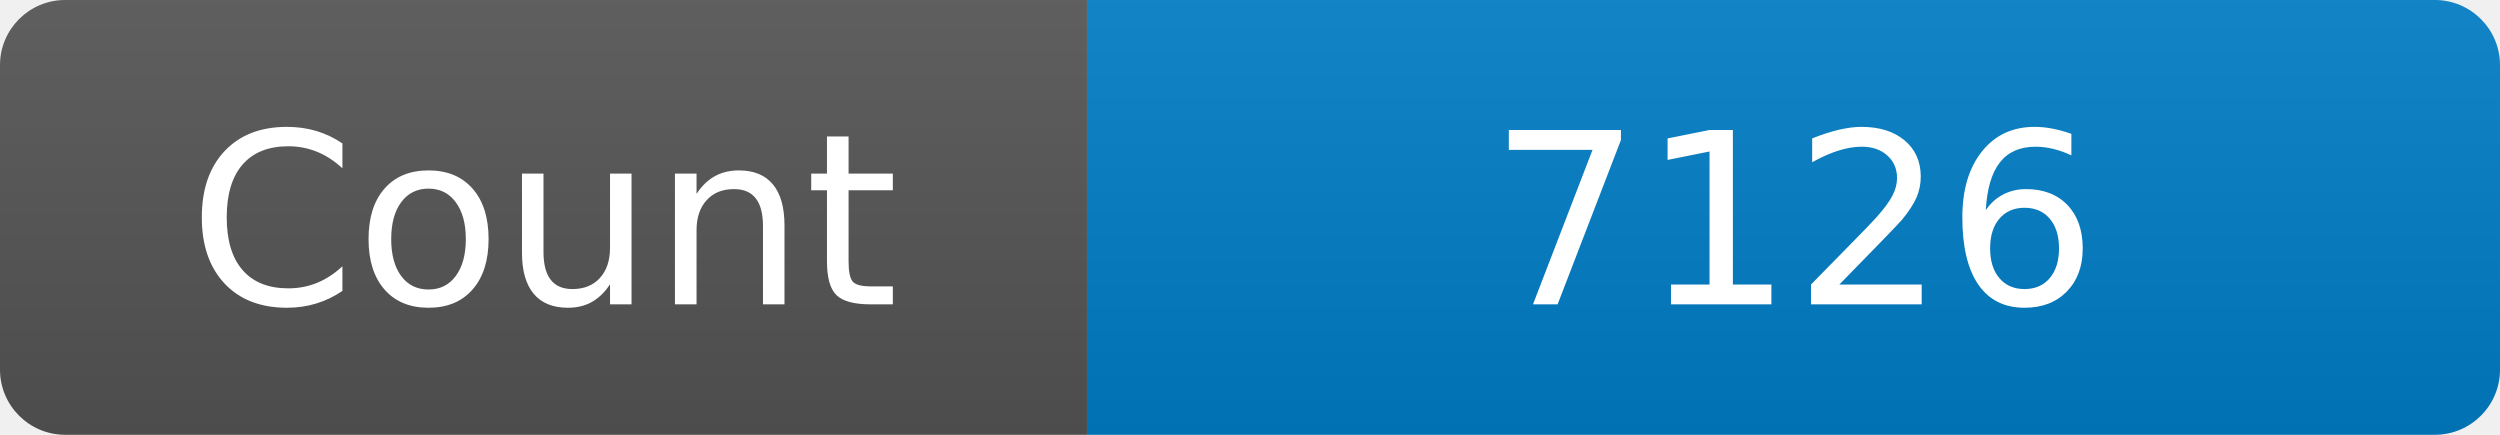
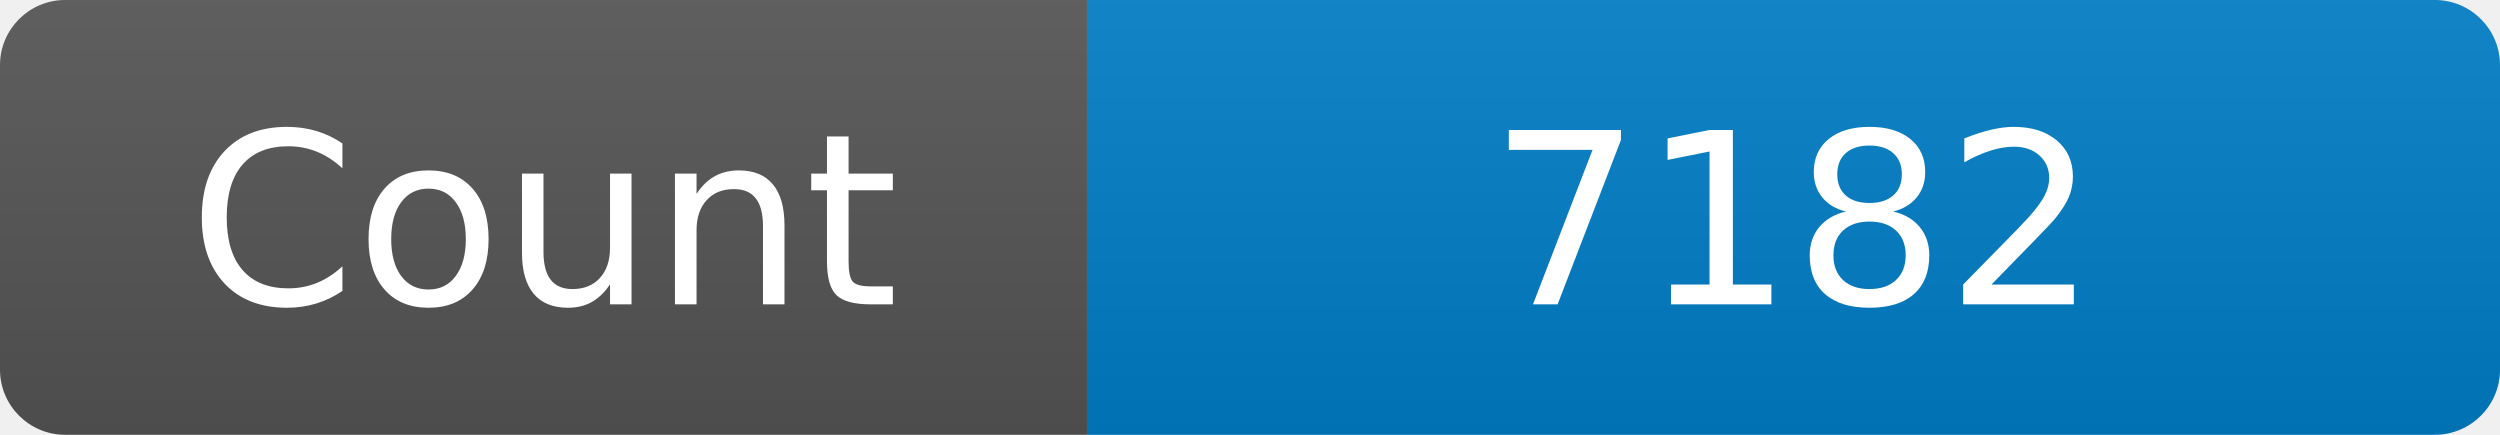
<svg xmlns="http://www.w3.org/2000/svg" width="115" height="20" role="img" aria-label="Maintained?: yes">
  <linearGradient id="s" x2="0" y2="100%">
    <stop offset="0" stop-color="#bbb" stop-opacity=".1" />
    <stop offset="1" stop-opacity=".1" />
  </linearGradient>
  <clipPath id="r">
    <rect width="115" height="20" rx="3" fill="#fff" />
  </clipPath>
  <g clip-path="url(#r)">
    <rect width="50" height="20" fill="#555" />
    <rect x="50" width="160" height="20" fill="#007ec6" />
    <rect width="115" height="20" fill="url(#s)" />
  </g>
  <g fill="#fff" text-anchor="middle" font-family="Verdana,Geneva,DejaVu Sans,sans-serif" font-size="110">
    <text x="250" y="140" transform="scale(.1)" fill="#fff">Count</text>
-     <text x="825" y="140" transform="scale(.1)" fill="#fff">7126</text>
+     <text x="825" y="140" transform="scale(.1)" fill="#fff">7182</text>
  </g>
</svg>
